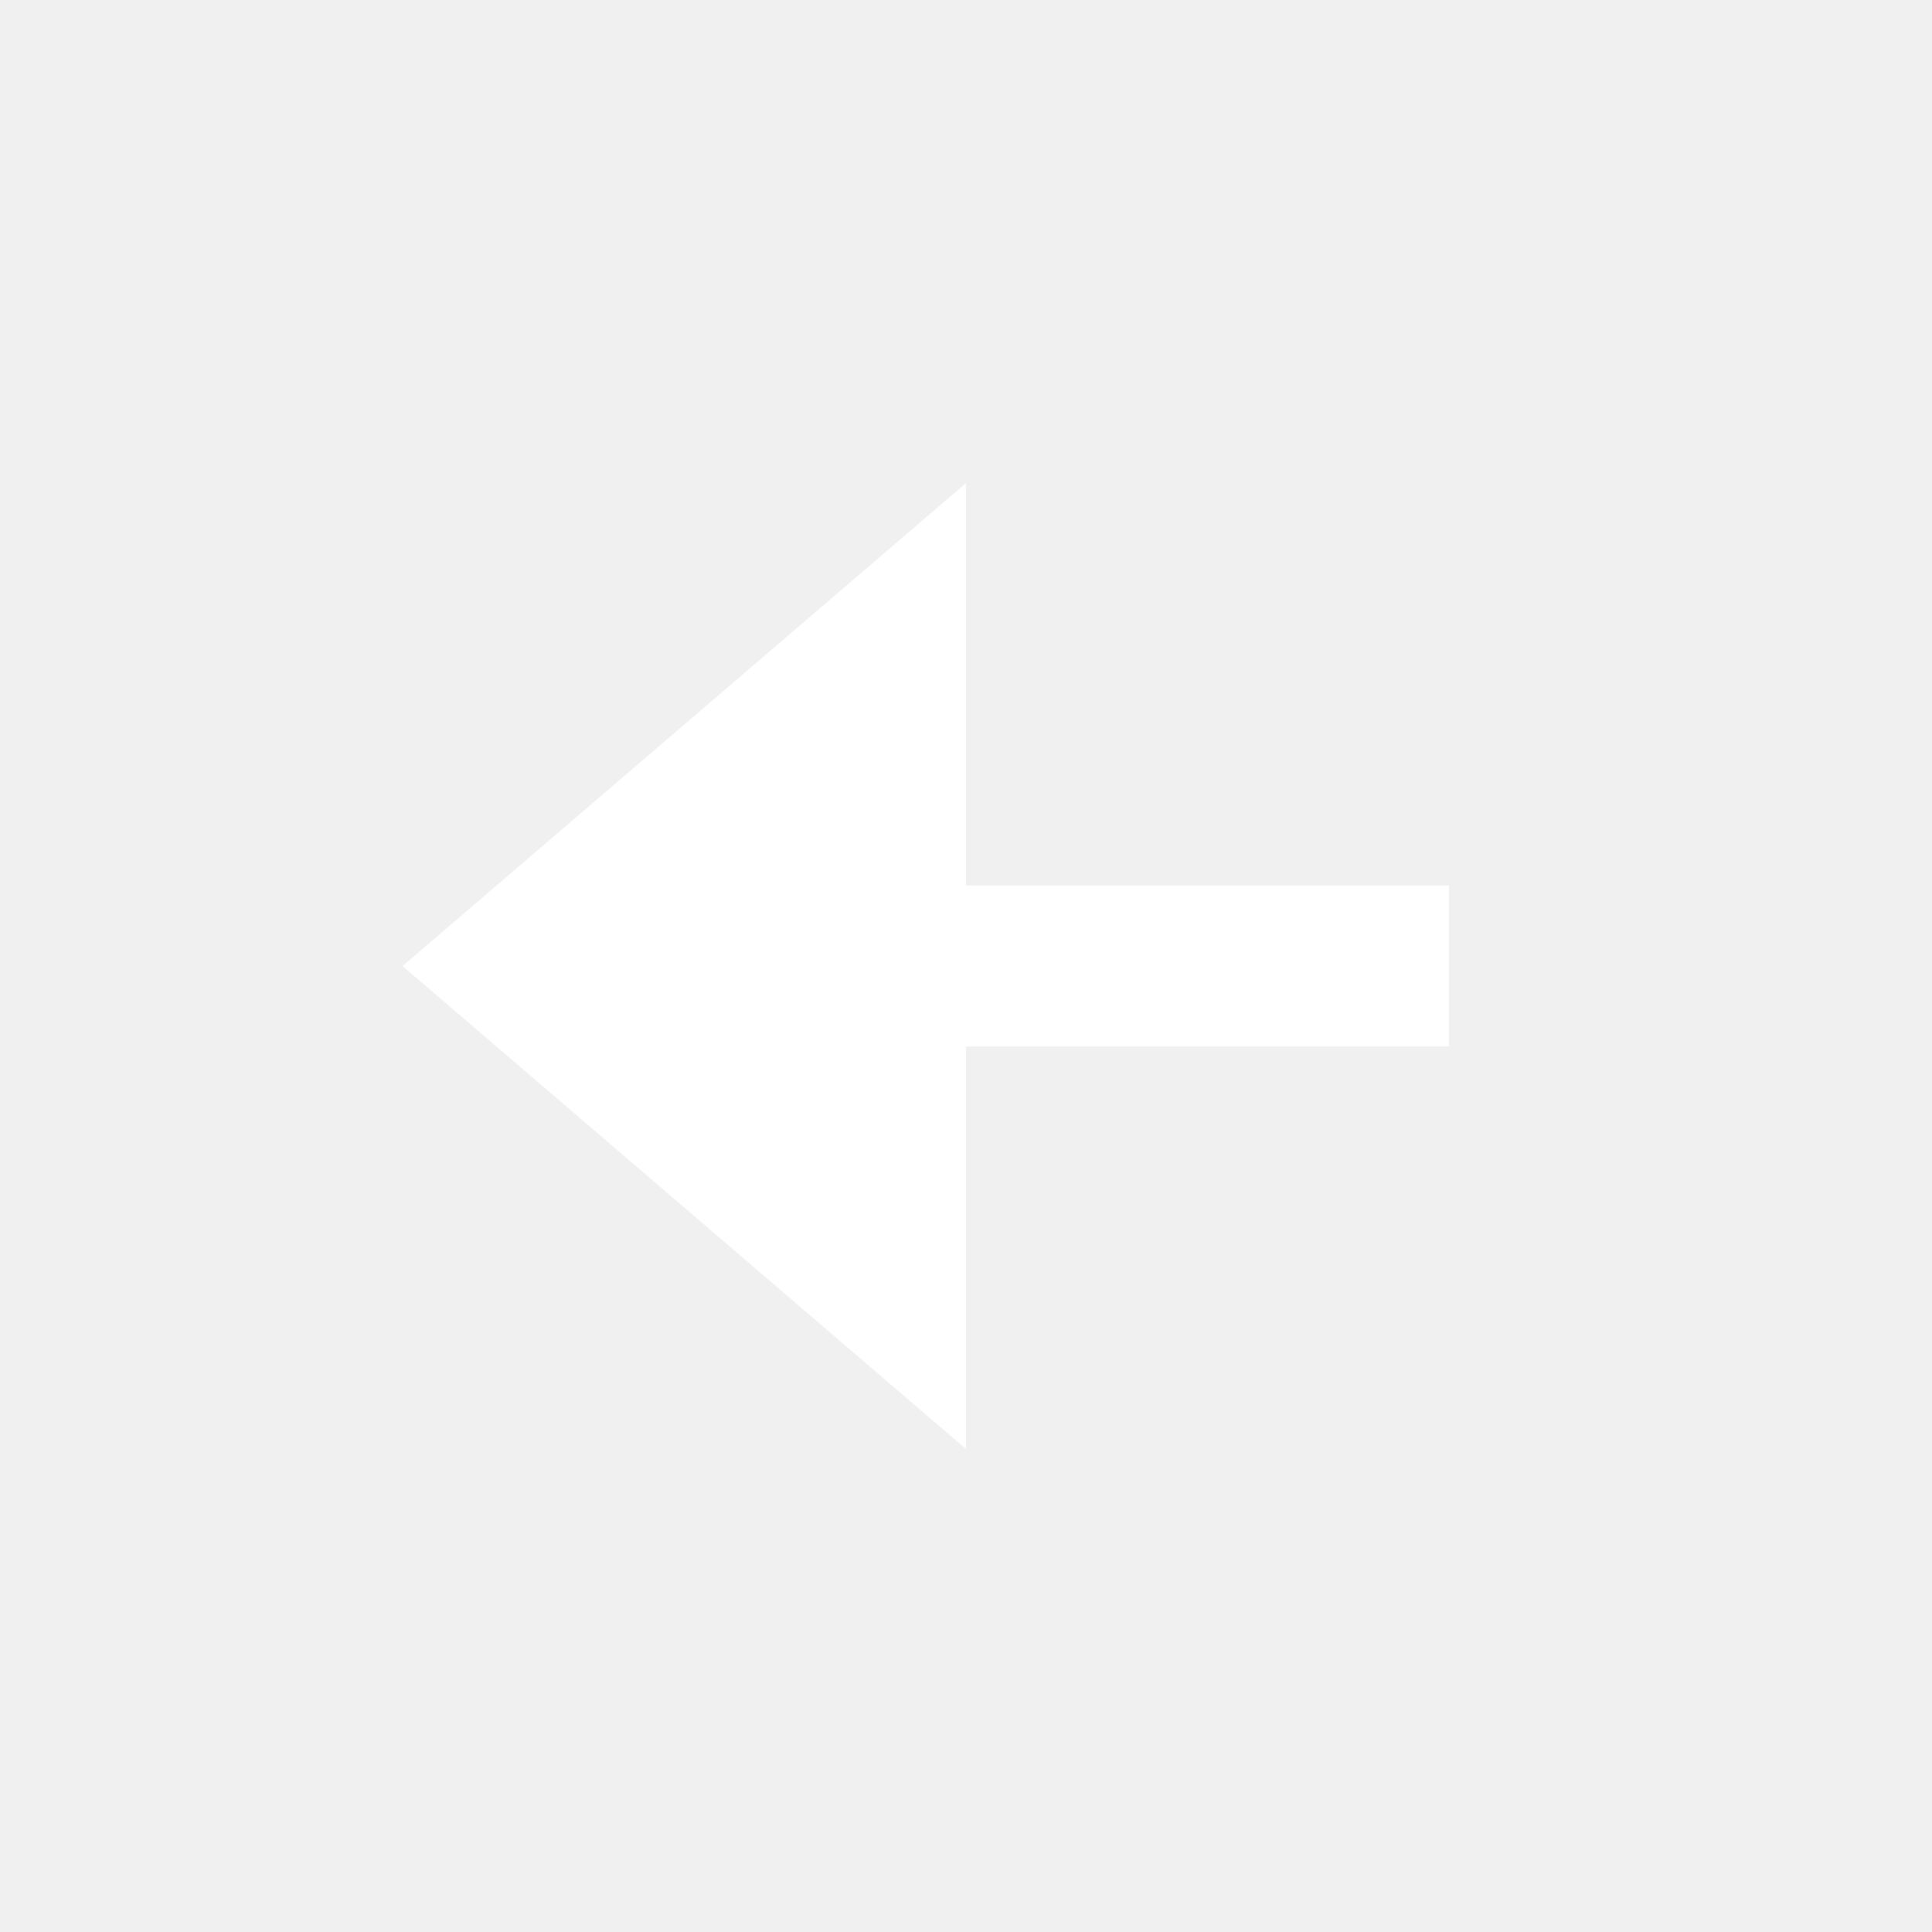
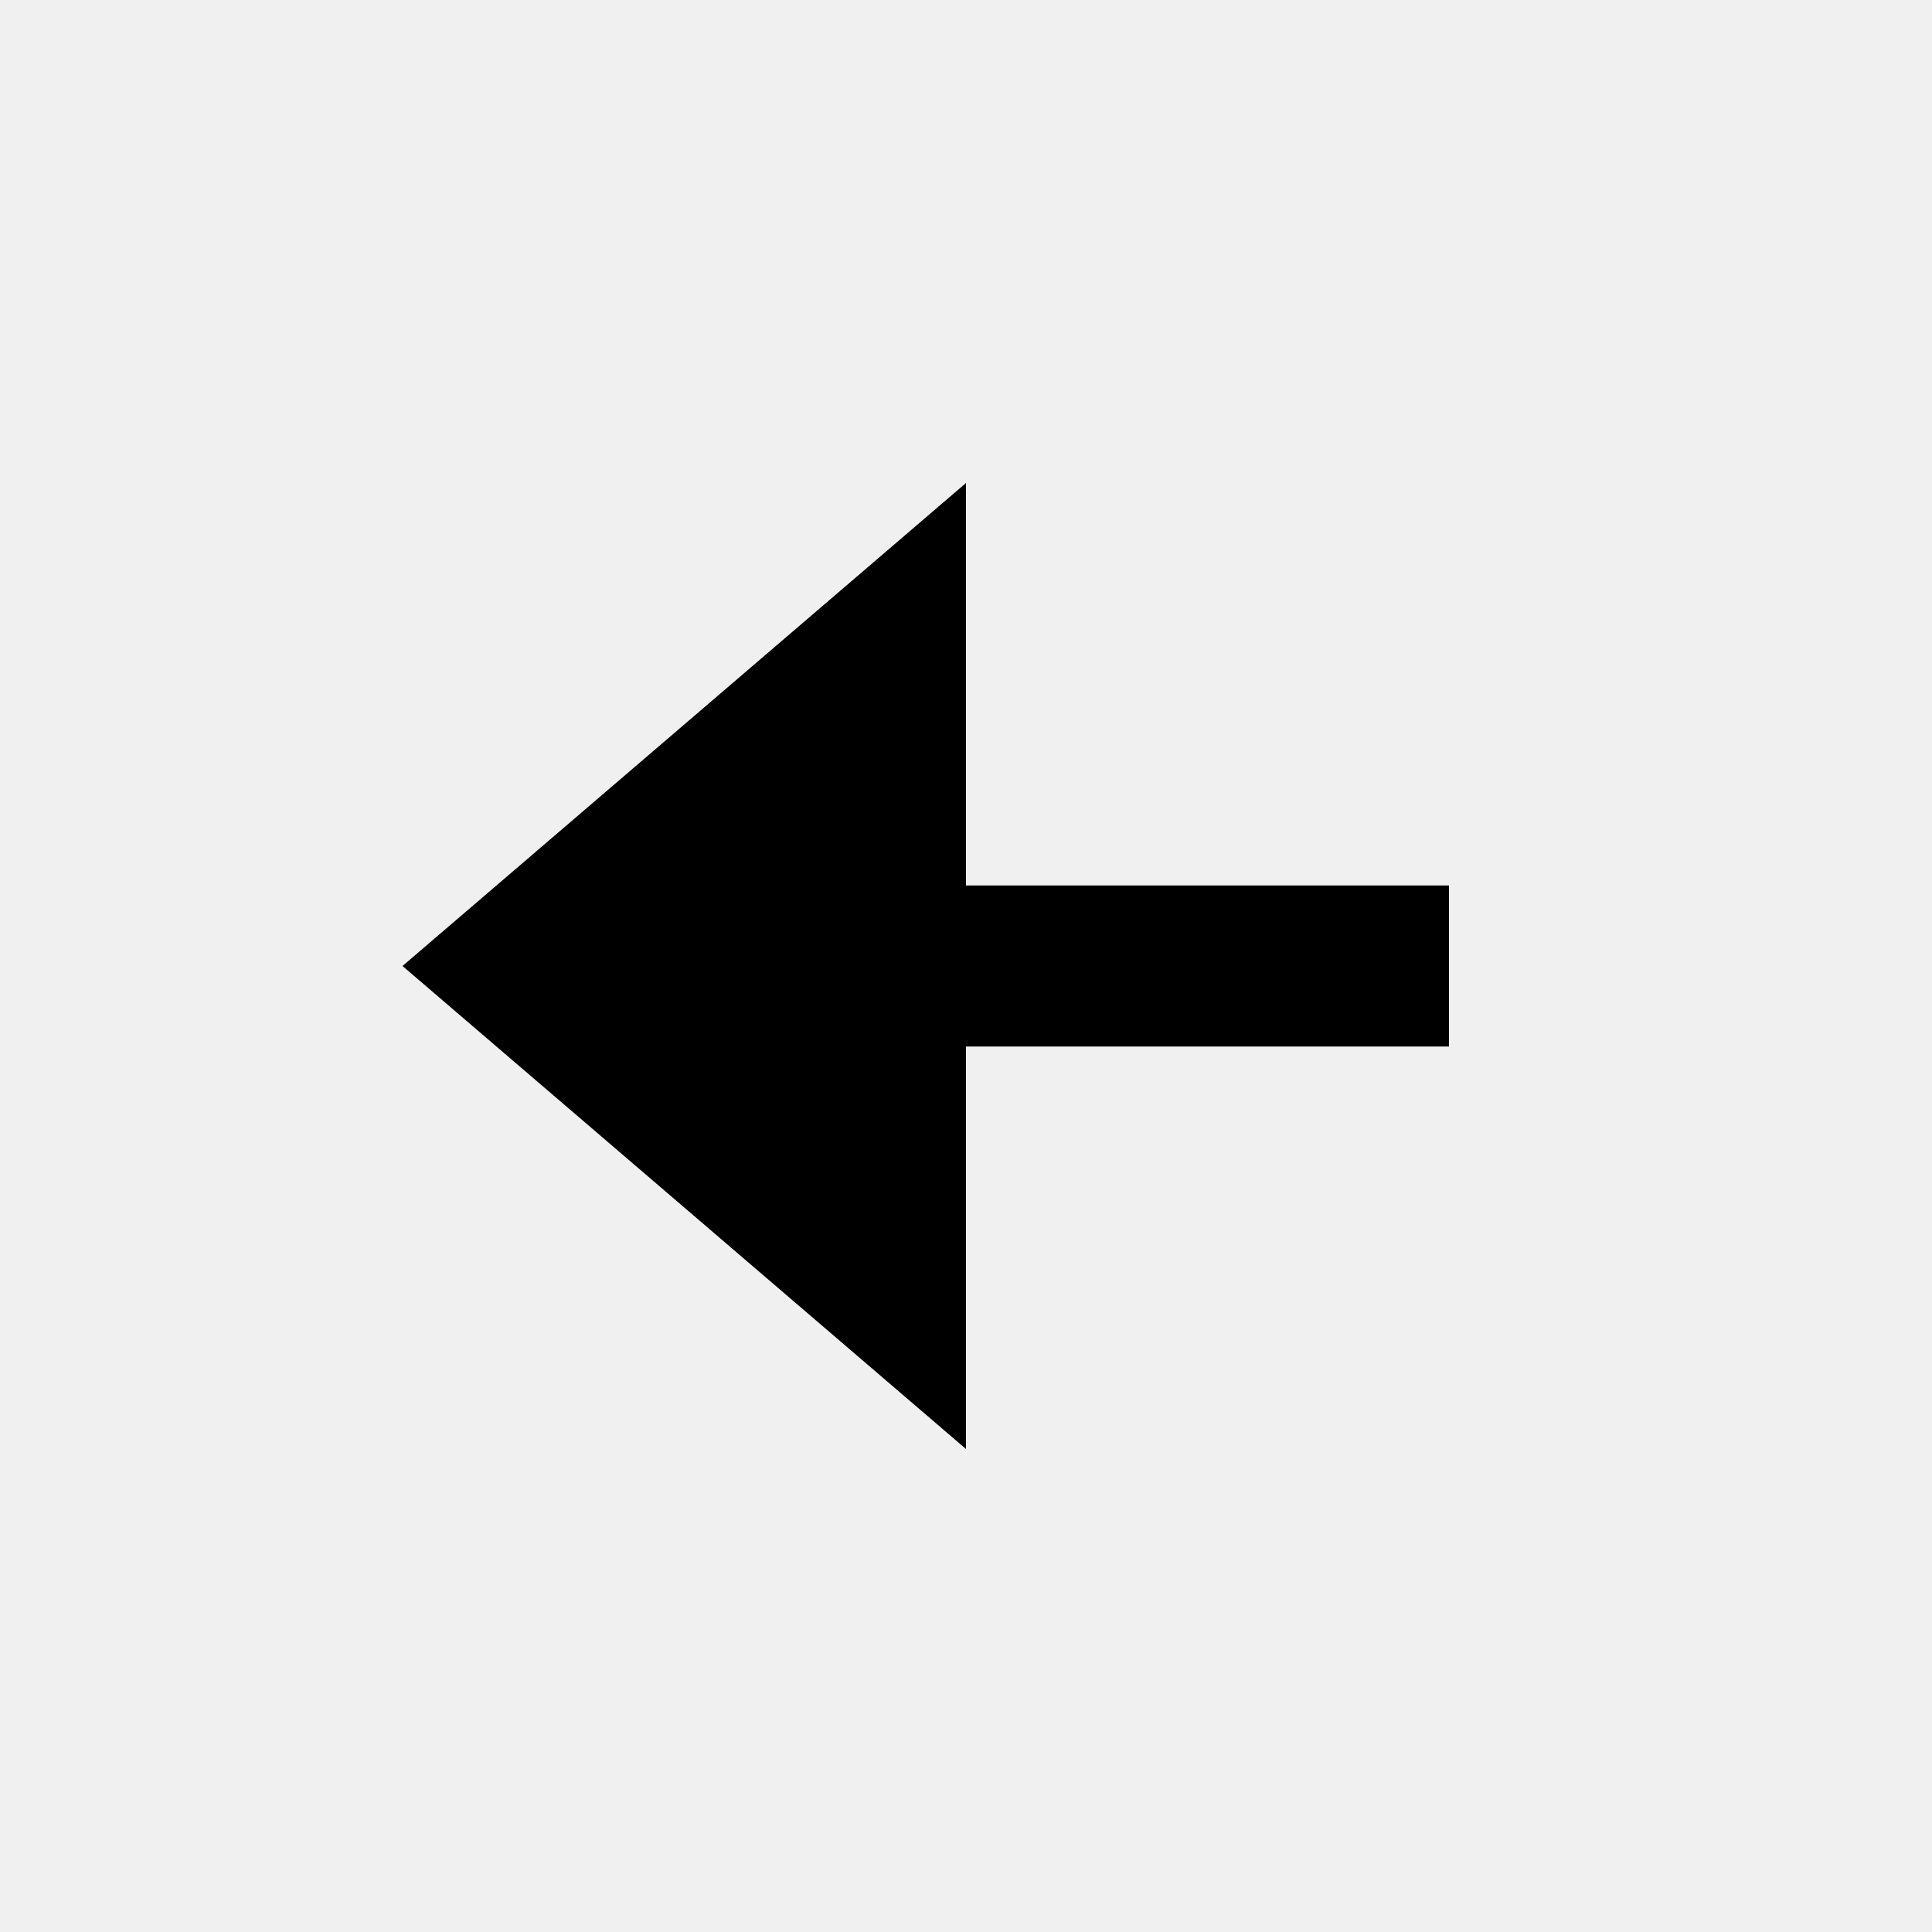
- <svg xmlns="http://www.w3.org/2000/svg" width="24" height="24" viewBox="0 0 24 24" style="fill: #fff;transform: ;msFilter:;">
+ <svg xmlns="http://www.w3.org/2000/svg" width="24" height="24" viewBox="0 0 24 24" style="fill: rgba(0, 0, 0, 1);transform: ;msFilter:;">
  <path d="m5 12 7 6v-5h6v-2h-6V6z" />
</svg>
